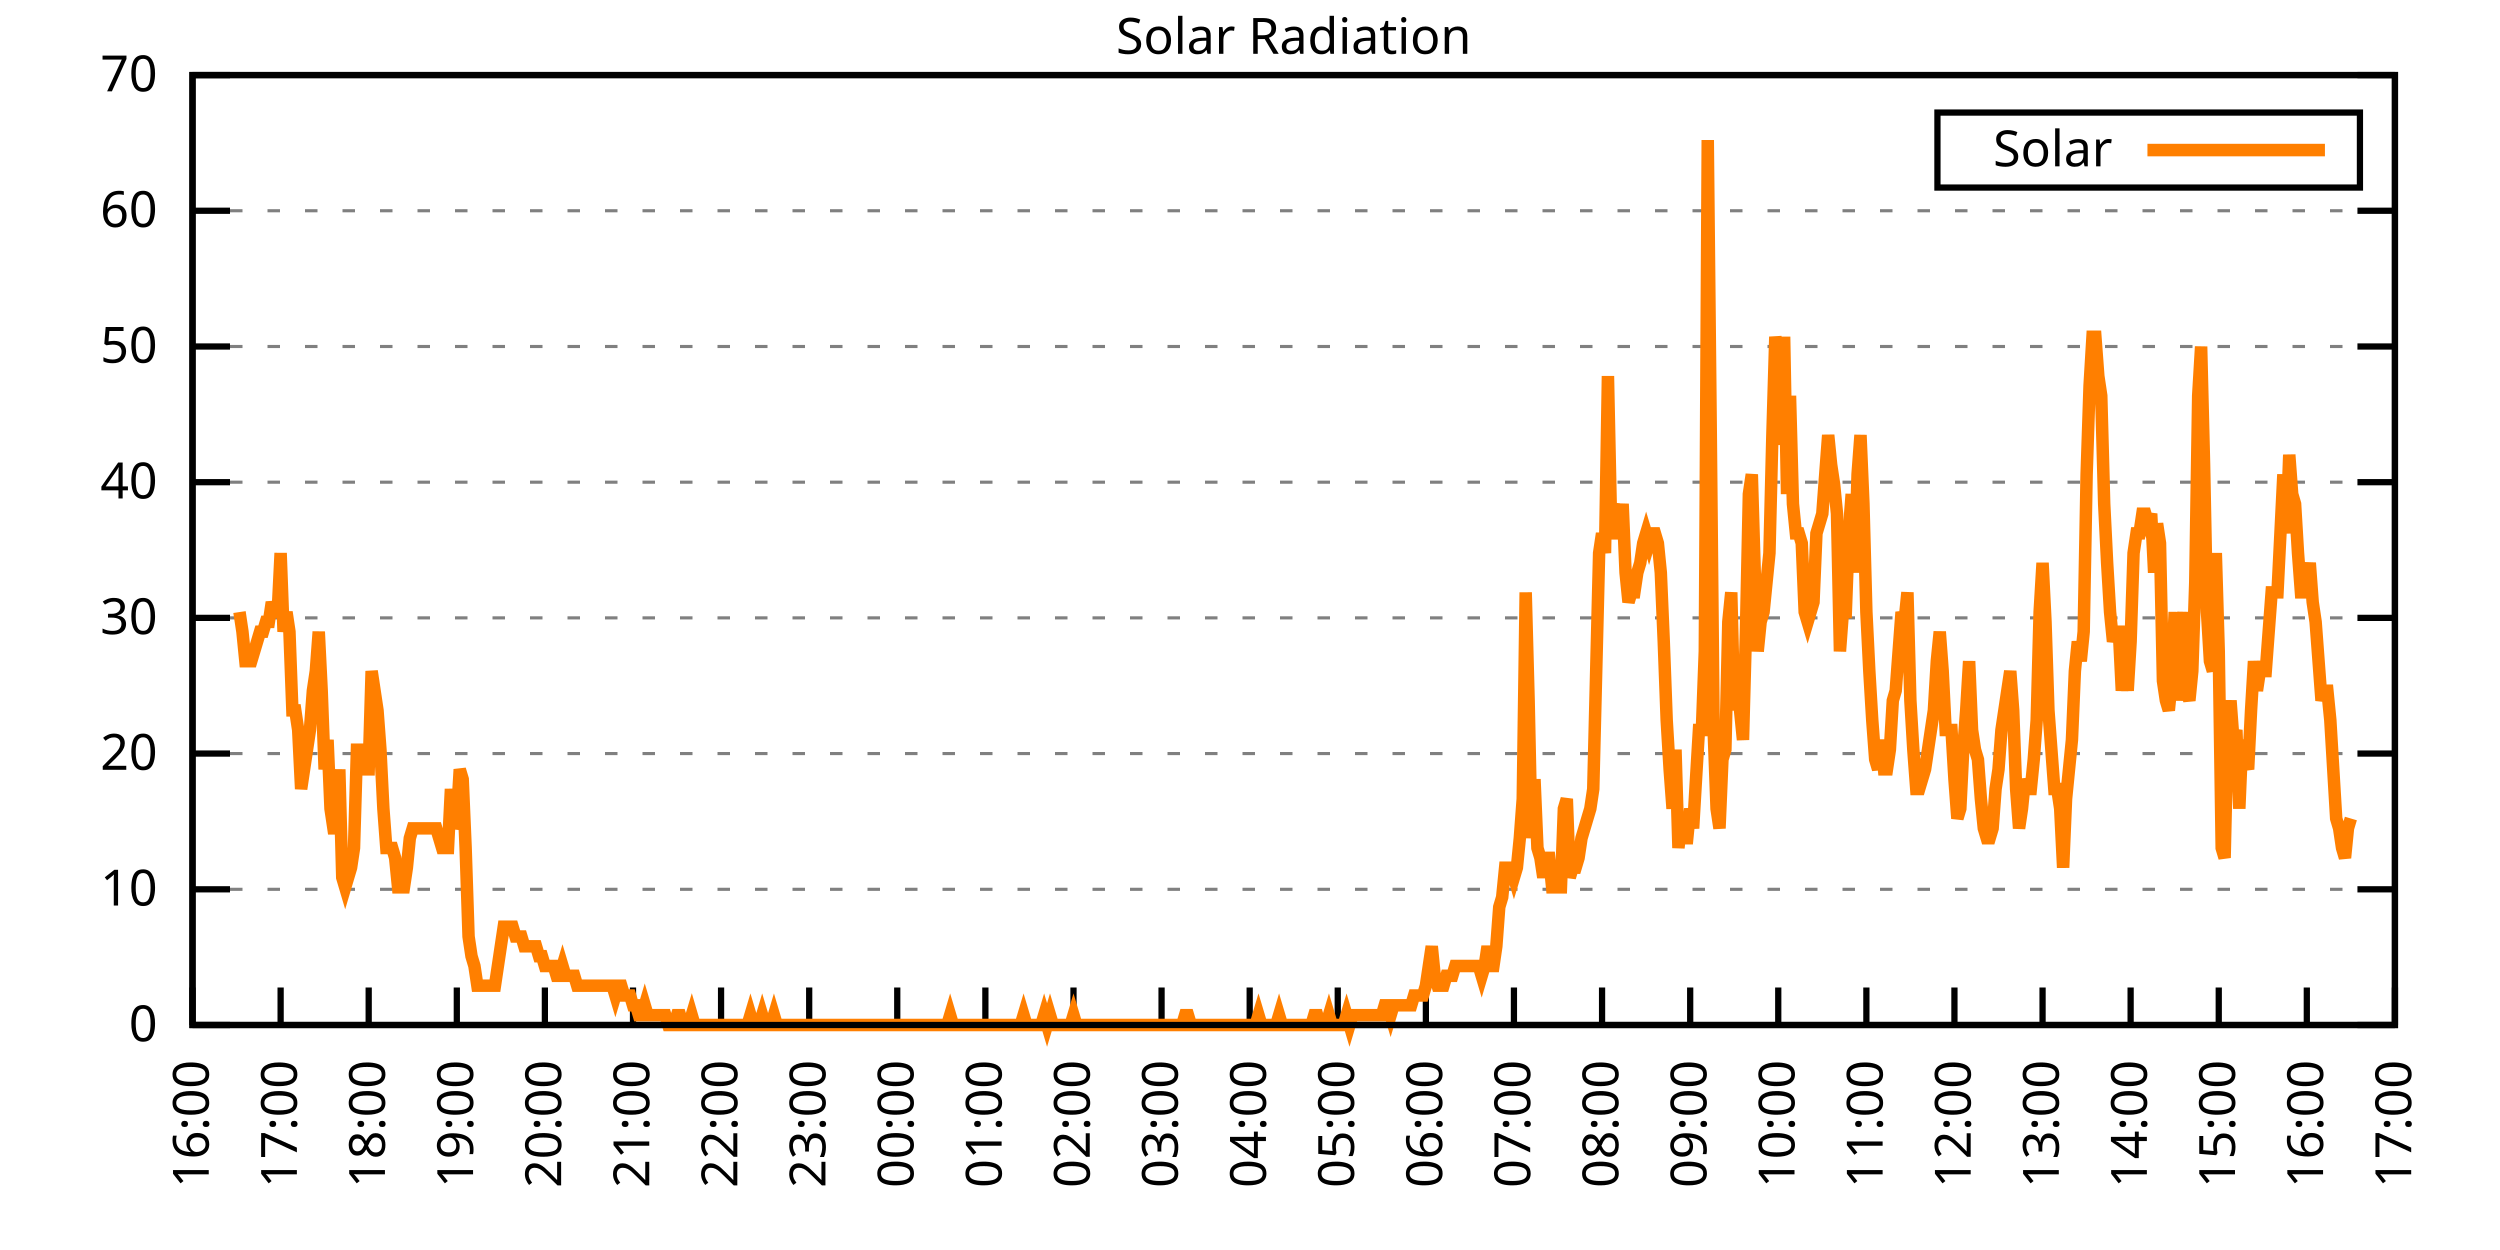
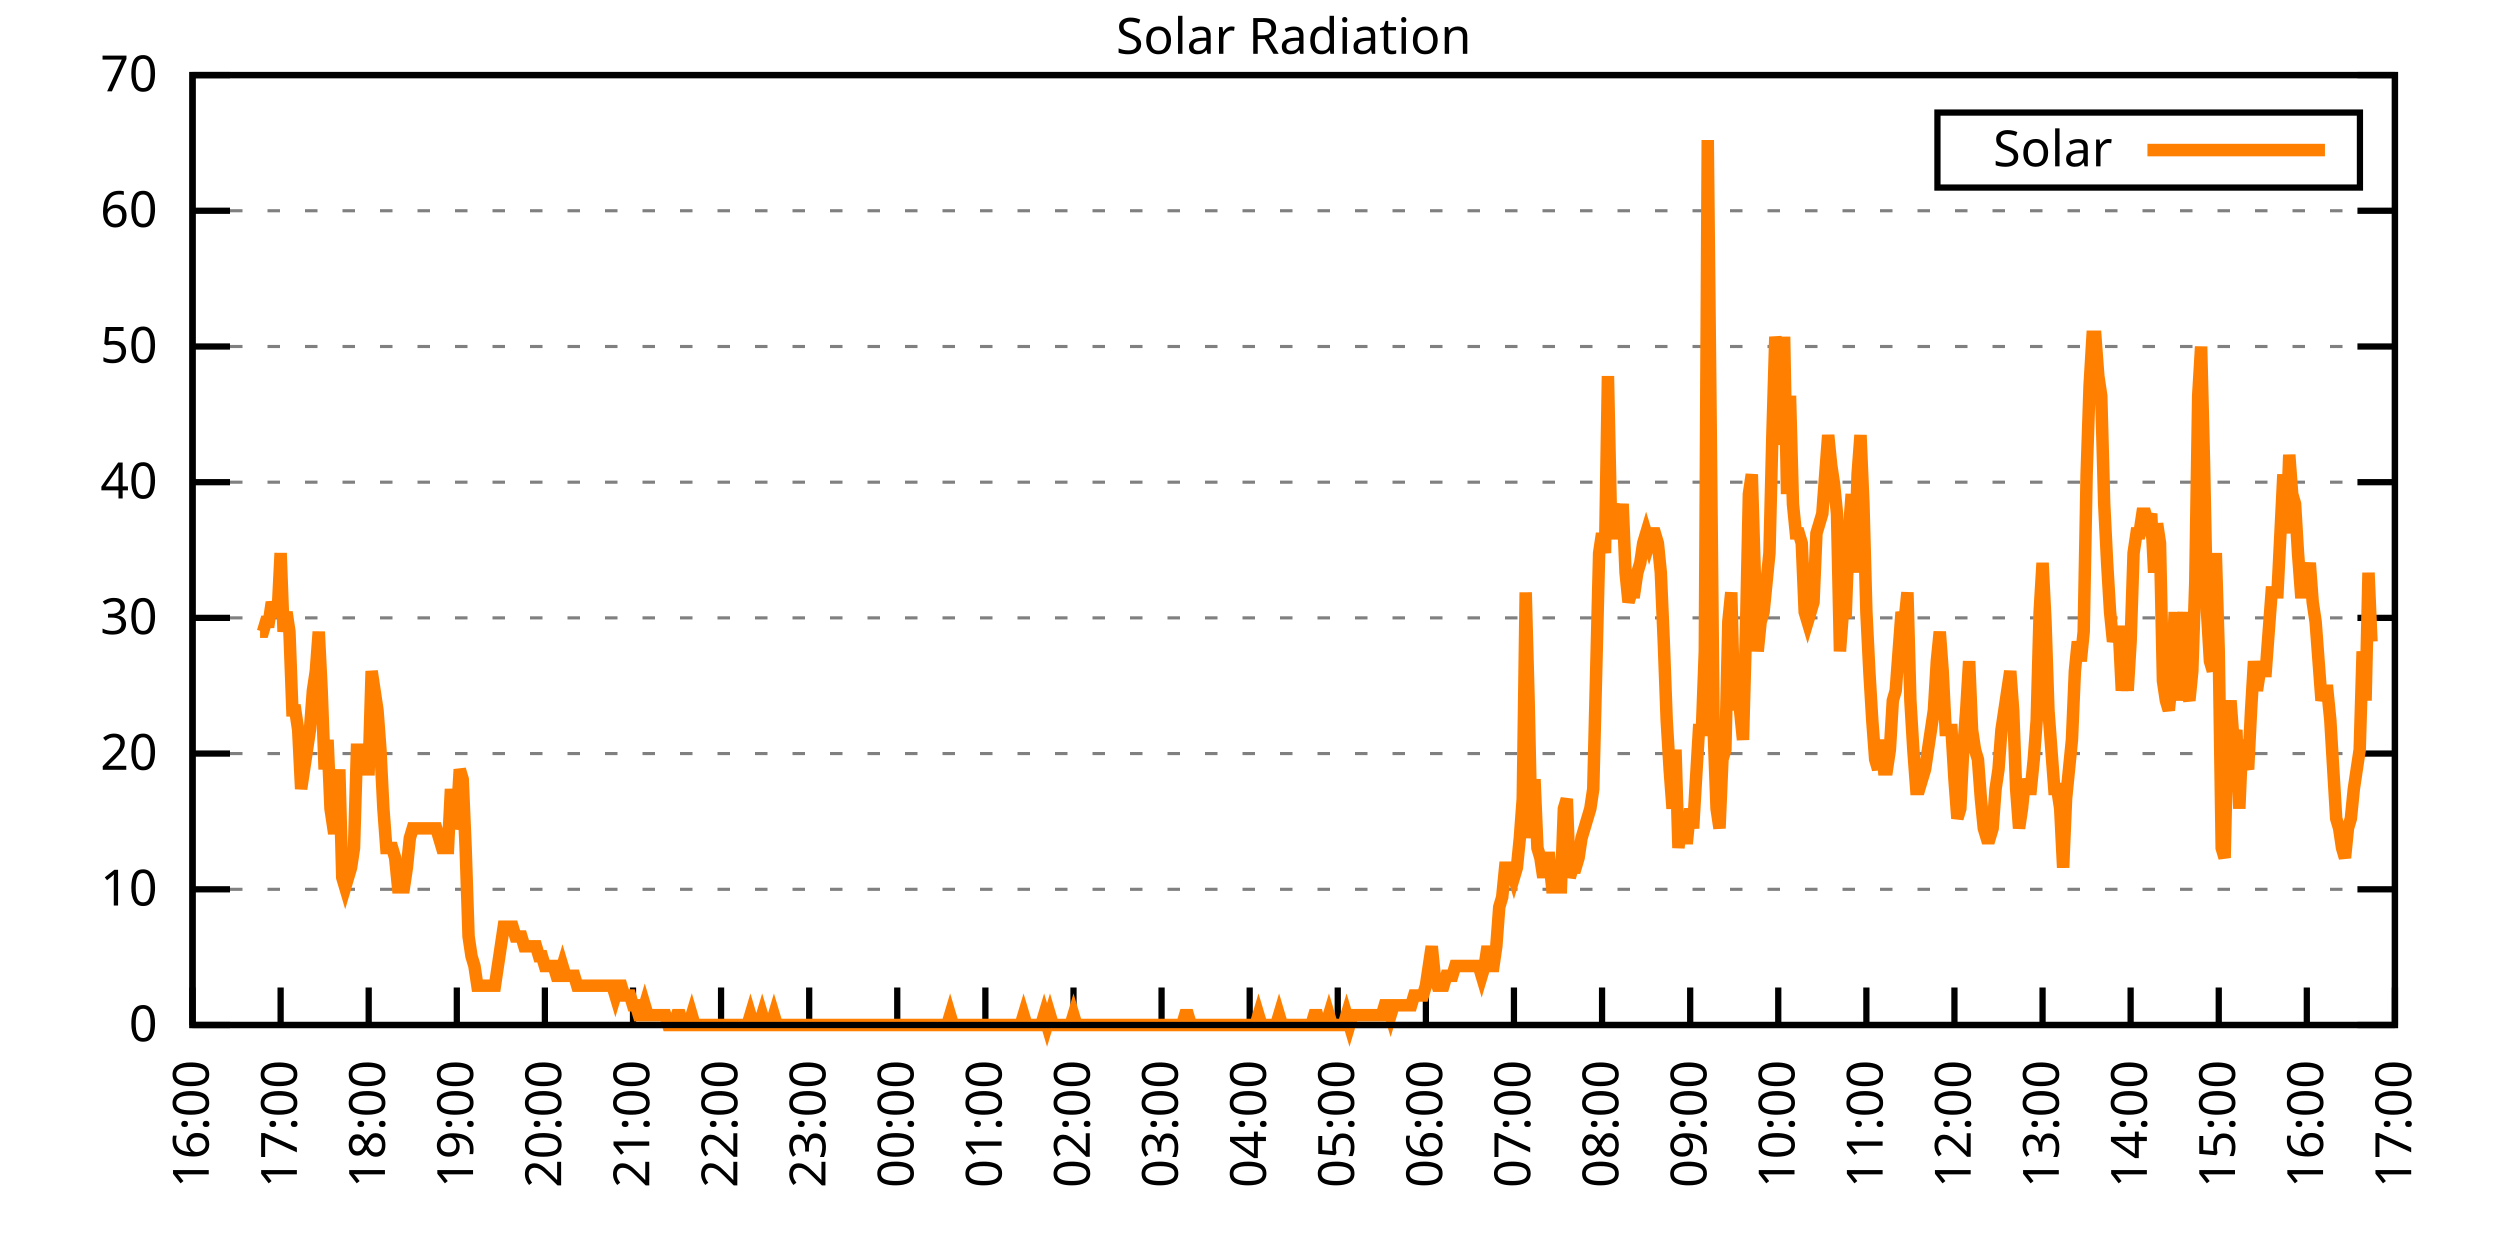
<svg xmlns="http://www.w3.org/2000/svg" xmlns:xlink="http://www.w3.org/1999/xlink" width="400" height="200" viewBox="0 0 400 200">
  <g id="gnuplot_canvas">
    <rect x="0" y="0" width="400" height="200" fill="none" />
    <defs>
      <circle id="gpDot" r="0.5" stroke-width="0.5" stroke="currentColor" />
      <path id="gpPt0" stroke-width="0.333" stroke="currentColor" d="M-1,0 h2 M0,-1 v2" />
      <path id="gpPt1" stroke-width="0.333" stroke="currentColor" d="M-1,-1 L1,1 M1,-1 L-1,1" />
      <path id="gpPt2" stroke-width="0.333" stroke="currentColor" d="M-1,0 L1,0 M0,-1 L0,1 M-1,-1 L1,1 M-1,1 L1,-1" />
      <rect id="gpPt3" stroke-width="0.333" stroke="currentColor" x="-1" y="-1" width="2" height="2" />
      <rect id="gpPt4" stroke-width="0.333" stroke="currentColor" fill="currentColor" x="-1" y="-1" width="2" height="2" />
      <circle id="gpPt5" stroke-width="0.333" stroke="currentColor" cx="0" cy="0" r="1" />
      <use xlink:href="#gpPt5" id="gpPt6" fill="currentColor" stroke="none" />
      <path id="gpPt7" stroke-width="0.333" stroke="currentColor" d="M0,-1.33 L-1.33,0.67 L1.33,0.67 z" />
      <use xlink:href="#gpPt7" id="gpPt8" fill="currentColor" stroke="none" />
      <use xlink:href="#gpPt7" id="gpPt9" stroke="currentColor" transform="rotate(180)" />
      <use xlink:href="#gpPt9" id="gpPt10" fill="currentColor" stroke="none" />
      <use xlink:href="#gpPt3" id="gpPt11" stroke="currentColor" transform="rotate(45)" />
      <use xlink:href="#gpPt11" id="gpPt12" fill="currentColor" stroke="none" />
      <path id="gpPt13" stroke-width="0.333" stroke="currentColor" d="M0,1.330 L1.265,0.411 L0.782,-1.067 L-0.782,-1.076 L-1.265,0.411 z" />
      <use xlink:href="#gpPt13" id="gpPt14" fill="currentColor" stroke="none" />
      <filter id="textbox" filterUnits="objectBoundingBox" x="0" y="0" height="1" width="1">
        <feFlood flood-color="white" flood-opacity="1" result="bgnd" />
        <feComposite in="SourceGraphic" in2="bgnd" operator="atop" />
      </filter>
      <filter id="greybox" filterUnits="objectBoundingBox" x="0" y="0" height="1" width="1">
        <feFlood flood-color="lightgrey" flood-opacity="1" result="grey" />
        <feComposite in="SourceGraphic" in2="grey" operator="atop" />
      </filter>
    </defs>
    <g fill="none" color="white" stroke="currentColor" stroke-width="1.00" stroke-linecap="butt" stroke-linejoin="miter">
</g>
    <g fill="none" color="black" stroke="currentColor" stroke-width="1.00" stroke-linecap="butt" stroke-linejoin="miter">
      <g stroke="none" shape-rendering="crispEdges">
        <polygon fill="rgb(255, 255, 255)" points="30.80,164.00 383.18,164.00 383.18,12.02 30.80,12.02 " />
      </g>
    </g>
    <g fill="none" color="black" stroke="currentColor" stroke-width="1.00" stroke-linecap="butt" stroke-linejoin="miter">
</g>
    <g fill="none" color="black" stroke="black" stroke-width="0.50" stroke-linecap="butt" stroke-linejoin="miter">
</g>
    <g fill="none" color="gray" stroke="currentColor" stroke-width="0.50" stroke-linecap="butt" stroke-linejoin="miter">
      <path stroke="gray" stroke-dasharray="2,4" class="gridline" d="M30.80,164.00 L383.19,164.00  " />
    </g>
    <g fill="none" color="gray" stroke="gray" stroke-width="1.00" stroke-linecap="butt" stroke-linejoin="miter">
</g>
    <g fill="none" color="black" stroke="currentColor" stroke-width="1.00" stroke-linecap="butt" stroke-linejoin="miter">
      <path stroke="black" d="M30.80,164.00 L36.80,164.00 M383.19,164.00 L377.19,164.00  " />
      <g transform="translate(25.20,166.60)" stroke="none" fill="black" font-family="Sans" font-size="8.00" text-anchor="end">
        <text>
          <tspan font-family="Sans"> 0</tspan>
        </text>
      </g>
    </g>
    <g fill="none" color="black" stroke="currentColor" stroke-width="1.00" stroke-linecap="butt" stroke-linejoin="miter">
</g>
    <g fill="none" color="black" stroke="black" stroke-width="0.50" stroke-linecap="butt" stroke-linejoin="miter">
</g>
    <g fill="none" color="gray" stroke="currentColor" stroke-width="0.50" stroke-linecap="butt" stroke-linejoin="miter">
      <path stroke="gray" stroke-dasharray="2,4" class="gridline" d="M30.80,142.29 L383.19,142.29  " />
    </g>
    <g fill="none" color="gray" stroke="gray" stroke-width="1.00" stroke-linecap="butt" stroke-linejoin="miter">
</g>
    <g fill="none" color="black" stroke="currentColor" stroke-width="1.00" stroke-linecap="butt" stroke-linejoin="miter">
      <path stroke="black" d="M30.80,142.29 L36.80,142.29 M383.19,142.29 L377.19,142.29  " />
      <g transform="translate(25.20,144.89)" stroke="none" fill="black" font-family="Sans" font-size="8.00" text-anchor="end">
        <text>
          <tspan font-family="Sans"> 10</tspan>
        </text>
      </g>
    </g>
    <g fill="none" color="black" stroke="currentColor" stroke-width="1.00" stroke-linecap="butt" stroke-linejoin="miter">
</g>
    <g fill="none" color="black" stroke="black" stroke-width="0.50" stroke-linecap="butt" stroke-linejoin="miter">
</g>
    <g fill="none" color="gray" stroke="currentColor" stroke-width="0.50" stroke-linecap="butt" stroke-linejoin="miter">
      <path stroke="gray" stroke-dasharray="2,4" class="gridline" d="M30.80,120.57 L383.19,120.57  " />
    </g>
    <g fill="none" color="gray" stroke="gray" stroke-width="1.00" stroke-linecap="butt" stroke-linejoin="miter">
</g>
    <g fill="none" color="black" stroke="currentColor" stroke-width="1.00" stroke-linecap="butt" stroke-linejoin="miter">
      <path stroke="black" d="M30.80,120.57 L36.80,120.57 M383.19,120.57 L377.19,120.57  " />
      <g transform="translate(25.20,123.17)" stroke="none" fill="black" font-family="Sans" font-size="8.00" text-anchor="end">
        <text>
          <tspan font-family="Sans"> 20</tspan>
        </text>
      </g>
    </g>
    <g fill="none" color="black" stroke="currentColor" stroke-width="1.00" stroke-linecap="butt" stroke-linejoin="miter">
</g>
    <g fill="none" color="black" stroke="black" stroke-width="0.50" stroke-linecap="butt" stroke-linejoin="miter">
</g>
    <g fill="none" color="gray" stroke="currentColor" stroke-width="0.50" stroke-linecap="butt" stroke-linejoin="miter">
      <path stroke="gray" stroke-dasharray="2,4" class="gridline" d="M30.80,98.86 L383.19,98.86  " />
    </g>
    <g fill="none" color="gray" stroke="gray" stroke-width="1.00" stroke-linecap="butt" stroke-linejoin="miter">
</g>
    <g fill="none" color="black" stroke="currentColor" stroke-width="1.00" stroke-linecap="butt" stroke-linejoin="miter">
      <path stroke="black" d="M30.80,98.86 L36.80,98.86 M383.19,98.86 L377.19,98.86  " />
      <g transform="translate(25.20,101.46)" stroke="none" fill="black" font-family="Sans" font-size="8.00" text-anchor="end">
        <text>
          <tspan font-family="Sans"> 30</tspan>
        </text>
      </g>
    </g>
    <g fill="none" color="black" stroke="currentColor" stroke-width="1.00" stroke-linecap="butt" stroke-linejoin="miter">
</g>
    <g fill="none" color="black" stroke="black" stroke-width="0.50" stroke-linecap="butt" stroke-linejoin="miter">
</g>
    <g fill="none" color="gray" stroke="currentColor" stroke-width="0.50" stroke-linecap="butt" stroke-linejoin="miter">
      <path stroke="gray" stroke-dasharray="2,4" class="gridline" d="M30.80,77.15 L383.19,77.15  " />
    </g>
    <g fill="none" color="gray" stroke="gray" stroke-width="1.00" stroke-linecap="butt" stroke-linejoin="miter">
</g>
    <g fill="none" color="black" stroke="currentColor" stroke-width="1.00" stroke-linecap="butt" stroke-linejoin="miter">
      <path stroke="black" d="M30.80,77.15 L36.80,77.15 M383.19,77.15 L377.19,77.15  " />
      <g transform="translate(25.20,79.75)" stroke="none" fill="black" font-family="Sans" font-size="8.00" text-anchor="end">
        <text>
          <tspan font-family="Sans"> 40</tspan>
        </text>
      </g>
    </g>
    <g fill="none" color="black" stroke="currentColor" stroke-width="1.00" stroke-linecap="butt" stroke-linejoin="miter">
</g>
    <g fill="none" color="black" stroke="black" stroke-width="0.50" stroke-linecap="butt" stroke-linejoin="miter">
</g>
    <g fill="none" color="gray" stroke="currentColor" stroke-width="0.50" stroke-linecap="butt" stroke-linejoin="miter">
      <path stroke="gray" stroke-dasharray="2,4" class="gridline" d="M30.80,55.44 L383.19,55.44  " />
    </g>
    <g fill="none" color="gray" stroke="gray" stroke-width="1.00" stroke-linecap="butt" stroke-linejoin="miter">
</g>
    <g fill="none" color="black" stroke="currentColor" stroke-width="1.00" stroke-linecap="butt" stroke-linejoin="miter">
      <path stroke="black" d="M30.80,55.44 L36.80,55.44 M383.19,55.44 L377.19,55.44  " />
      <g transform="translate(25.20,58.04)" stroke="none" fill="black" font-family="Sans" font-size="8.00" text-anchor="end">
        <text>
          <tspan font-family="Sans"> 50</tspan>
        </text>
      </g>
    </g>
    <g fill="none" color="black" stroke="currentColor" stroke-width="1.00" stroke-linecap="butt" stroke-linejoin="miter">
</g>
    <g fill="none" color="black" stroke="black" stroke-width="0.50" stroke-linecap="butt" stroke-linejoin="miter">
</g>
    <g fill="none" color="gray" stroke="currentColor" stroke-width="0.50" stroke-linecap="butt" stroke-linejoin="miter">
      <path stroke="gray" stroke-dasharray="2,4" class="gridline" d="M30.80,33.72 L383.19,33.72  " />
    </g>
    <g fill="none" color="gray" stroke="gray" stroke-width="1.00" stroke-linecap="butt" stroke-linejoin="miter">
</g>
    <g fill="none" color="black" stroke="currentColor" stroke-width="1.00" stroke-linecap="butt" stroke-linejoin="miter">
      <path stroke="black" d="M30.80,33.72 L36.80,33.72 M383.19,33.72 L377.19,33.72  " />
      <g transform="translate(25.20,36.32)" stroke="none" fill="black" font-family="Sans" font-size="8.00" text-anchor="end">
        <text>
          <tspan font-family="Sans"> 60</tspan>
        </text>
      </g>
    </g>
    <g fill="none" color="black" stroke="currentColor" stroke-width="1.00" stroke-linecap="butt" stroke-linejoin="miter">
</g>
    <g fill="none" color="black" stroke="black" stroke-width="0.50" stroke-linecap="butt" stroke-linejoin="miter">
</g>
    <g fill="none" color="gray" stroke="currentColor" stroke-width="0.50" stroke-linecap="butt" stroke-linejoin="miter">
      <path stroke="gray" stroke-dasharray="2,4" class="gridline" d="M30.80,12.01 L383.19,12.01  " />
    </g>
    <g fill="none" color="gray" stroke="gray" stroke-width="1.00" stroke-linecap="butt" stroke-linejoin="miter">
</g>
    <g fill="none" color="black" stroke="currentColor" stroke-width="1.00" stroke-linecap="butt" stroke-linejoin="miter">
      <path stroke="black" d="M30.80,12.01 L36.80,12.01 M383.19,12.01 L377.19,12.01  " />
      <g transform="translate(25.20,14.61)" stroke="none" fill="black" font-family="Sans" font-size="8.00" text-anchor="end">
        <text>
          <tspan font-family="Sans"> 70</tspan>
        </text>
      </g>
    </g>
    <g fill="none" color="black" stroke="currentColor" stroke-width="1.00" stroke-linecap="butt" stroke-linejoin="miter">
      <path stroke="black" d="M30.80,164.00 L30.80,158.00  " />
      <g transform="translate(33.40,169.60) rotate(270.00)" stroke="none" fill="black" font-family="Sans" font-size="8.00" text-anchor="end">
        <text>
          <tspan font-family="Sans">16:00</tspan>
        </text>
      </g>
    </g>
    <g fill="none" color="black" stroke="currentColor" stroke-width="1.00" stroke-linecap="butt" stroke-linejoin="miter">
      <path stroke="black" d="M44.90,164.00 L44.90,158.00  " />
      <g transform="translate(47.50,169.60) rotate(270.00)" stroke="none" fill="black" font-family="Sans" font-size="8.00" text-anchor="end">
        <text>
          <tspan font-family="Sans">17:00</tspan>
        </text>
      </g>
    </g>
    <g fill="none" color="black" stroke="currentColor" stroke-width="1.00" stroke-linecap="butt" stroke-linejoin="miter">
      <path stroke="black" d="M58.99,164.00 L58.99,158.00  " />
      <g transform="translate(61.59,169.60) rotate(270.00)" stroke="none" fill="black" font-family="Sans" font-size="8.00" text-anchor="end">
        <text>
          <tspan font-family="Sans">18:00</tspan>
        </text>
      </g>
    </g>
    <g fill="none" color="black" stroke="currentColor" stroke-width="1.00" stroke-linecap="butt" stroke-linejoin="miter">
      <path stroke="black" d="M73.09,164.00 L73.09,158.00  " />
      <g transform="translate(75.69,169.60) rotate(270.00)" stroke="none" fill="black" font-family="Sans" font-size="8.00" text-anchor="end">
        <text>
          <tspan font-family="Sans">19:00</tspan>
        </text>
      </g>
    </g>
    <g fill="none" color="black" stroke="currentColor" stroke-width="1.00" stroke-linecap="butt" stroke-linejoin="miter">
      <path stroke="black" d="M87.18,164.00 L87.18,158.00  " />
      <g transform="translate(89.78,169.60) rotate(270.00)" stroke="none" fill="black" font-family="Sans" font-size="8.00" text-anchor="end">
        <text>
          <tspan font-family="Sans">20:00</tspan>
        </text>
      </g>
    </g>
    <g fill="none" color="black" stroke="currentColor" stroke-width="1.00" stroke-linecap="butt" stroke-linejoin="miter">
      <path stroke="black" d="M101.28,164.00 L101.28,158.00  " />
      <g transform="translate(103.88,169.60) rotate(270.00)" stroke="none" fill="black" font-family="Sans" font-size="8.00" text-anchor="end">
        <text>
          <tspan font-family="Sans">21:00</tspan>
        </text>
      </g>
    </g>
    <g fill="none" color="black" stroke="currentColor" stroke-width="1.00" stroke-linecap="butt" stroke-linejoin="miter">
      <path stroke="black" d="M115.37,164.00 L115.37,158.00  " />
      <g transform="translate(117.97,169.60) rotate(270.00)" stroke="none" fill="black" font-family="Sans" font-size="8.00" text-anchor="end">
        <text>
          <tspan font-family="Sans">22:00</tspan>
        </text>
      </g>
    </g>
    <g fill="none" color="black" stroke="currentColor" stroke-width="1.00" stroke-linecap="butt" stroke-linejoin="miter">
      <path stroke="black" d="M129.47,164.00 L129.47,158.00  " />
      <g transform="translate(132.07,169.60) rotate(270.00)" stroke="none" fill="black" font-family="Sans" font-size="8.00" text-anchor="end">
        <text>
          <tspan font-family="Sans">23:00</tspan>
        </text>
      </g>
    </g>
    <g fill="none" color="black" stroke="currentColor" stroke-width="1.00" stroke-linecap="butt" stroke-linejoin="miter">
      <path stroke="black" d="M143.56,164.00 L143.56,158.00  " />
      <g transform="translate(146.16,169.60) rotate(270.00)" stroke="none" fill="black" font-family="Sans" font-size="8.00" text-anchor="end">
        <text>
          <tspan font-family="Sans">00:00</tspan>
        </text>
      </g>
    </g>
    <g fill="none" color="black" stroke="currentColor" stroke-width="1.00" stroke-linecap="butt" stroke-linejoin="miter">
      <path stroke="black" d="M157.66,164.00 L157.66,158.00  " />
      <g transform="translate(160.26,169.60) rotate(270.00)" stroke="none" fill="black" font-family="Sans" font-size="8.00" text-anchor="end">
        <text>
          <tspan font-family="Sans">01:00</tspan>
        </text>
      </g>
    </g>
    <g fill="none" color="black" stroke="currentColor" stroke-width="1.00" stroke-linecap="butt" stroke-linejoin="miter">
      <path stroke="black" d="M171.76,164.00 L171.76,158.00  " />
      <g transform="translate(174.36,169.60) rotate(270.00)" stroke="none" fill="black" font-family="Sans" font-size="8.00" text-anchor="end">
        <text>
          <tspan font-family="Sans">02:00</tspan>
        </text>
      </g>
    </g>
    <g fill="none" color="black" stroke="currentColor" stroke-width="1.00" stroke-linecap="butt" stroke-linejoin="miter">
      <path stroke="black" d="M185.85,164.00 L185.85,158.00  " />
      <g transform="translate(188.45,169.60) rotate(270.00)" stroke="none" fill="black" font-family="Sans" font-size="8.00" text-anchor="end">
        <text>
          <tspan font-family="Sans">03:00</tspan>
        </text>
      </g>
    </g>
    <g fill="none" color="black" stroke="currentColor" stroke-width="1.00" stroke-linecap="butt" stroke-linejoin="miter">
      <path stroke="black" d="M199.95,164.00 L199.95,158.00  " />
      <g transform="translate(202.55,169.60) rotate(270.00)" stroke="none" fill="black" font-family="Sans" font-size="8.00" text-anchor="end">
        <text>
          <tspan font-family="Sans">04:00</tspan>
        </text>
      </g>
    </g>
    <g fill="none" color="black" stroke="currentColor" stroke-width="1.00" stroke-linecap="butt" stroke-linejoin="miter">
      <path stroke="black" d="M214.04,164.00 L214.04,158.00  " />
      <g transform="translate(216.64,169.60) rotate(270.00)" stroke="none" fill="black" font-family="Sans" font-size="8.00" text-anchor="end">
        <text>
          <tspan font-family="Sans">05:00</tspan>
        </text>
      </g>
    </g>
    <g fill="none" color="black" stroke="currentColor" stroke-width="1.00" stroke-linecap="butt" stroke-linejoin="miter">
      <path stroke="black" d="M228.14,164.00 L228.14,158.00  " />
      <g transform="translate(230.74,169.60) rotate(270.00)" stroke="none" fill="black" font-family="Sans" font-size="8.00" text-anchor="end">
        <text>
          <tspan font-family="Sans">06:00</tspan>
        </text>
      </g>
    </g>
    <g fill="none" color="black" stroke="currentColor" stroke-width="1.00" stroke-linecap="butt" stroke-linejoin="miter">
      <path stroke="black" d="M242.23,164.00 L242.23,158.00  " />
      <g transform="translate(244.83,169.60) rotate(270.00)" stroke="none" fill="black" font-family="Sans" font-size="8.00" text-anchor="end">
        <text>
          <tspan font-family="Sans">07:00</tspan>
        </text>
      </g>
    </g>
    <g fill="none" color="black" stroke="currentColor" stroke-width="1.00" stroke-linecap="butt" stroke-linejoin="miter">
      <path stroke="black" d="M256.33,164.00 L256.33,158.00  " />
      <g transform="translate(258.93,169.60) rotate(270.00)" stroke="none" fill="black" font-family="Sans" font-size="8.00" text-anchor="end">
        <text>
          <tspan font-family="Sans">08:00</tspan>
        </text>
      </g>
    </g>
    <g fill="none" color="black" stroke="currentColor" stroke-width="1.00" stroke-linecap="butt" stroke-linejoin="miter">
      <path stroke="black" d="M270.43,164.00 L270.43,158.00  " />
      <g transform="translate(273.03,169.60) rotate(270.00)" stroke="none" fill="black" font-family="Sans" font-size="8.00" text-anchor="end">
        <text>
          <tspan font-family="Sans">09:00</tspan>
        </text>
      </g>
    </g>
    <g fill="none" color="black" stroke="currentColor" stroke-width="1.00" stroke-linecap="butt" stroke-linejoin="miter">
      <path stroke="black" d="M284.52,164.00 L284.52,158.00  " />
      <g transform="translate(287.12,169.60) rotate(270.00)" stroke="none" fill="black" font-family="Sans" font-size="8.00" text-anchor="end">
        <text>
          <tspan font-family="Sans">10:00</tspan>
        </text>
      </g>
    </g>
    <g fill="none" color="black" stroke="currentColor" stroke-width="1.00" stroke-linecap="butt" stroke-linejoin="miter">
      <path stroke="black" d="M298.62,164.00 L298.62,158.00  " />
      <g transform="translate(301.22,169.60) rotate(270.00)" stroke="none" fill="black" font-family="Sans" font-size="8.00" text-anchor="end">
        <text>
          <tspan font-family="Sans">11:00</tspan>
        </text>
      </g>
    </g>
    <g fill="none" color="black" stroke="currentColor" stroke-width="1.00" stroke-linecap="butt" stroke-linejoin="miter">
      <path stroke="black" d="M312.71,164.00 L312.71,158.00  " />
      <g transform="translate(315.31,169.60) rotate(270.00)" stroke="none" fill="black" font-family="Sans" font-size="8.00" text-anchor="end">
        <text>
          <tspan font-family="Sans">12:00</tspan>
        </text>
      </g>
    </g>
    <g fill="none" color="black" stroke="currentColor" stroke-width="1.00" stroke-linecap="butt" stroke-linejoin="miter">
      <path stroke="black" d="M326.81,164.00 L326.81,158.00  " />
      <g transform="translate(329.41,169.60) rotate(270.00)" stroke="none" fill="black" font-family="Sans" font-size="8.00" text-anchor="end">
        <text>
          <tspan font-family="Sans">13:00</tspan>
        </text>
      </g>
    </g>
    <g fill="none" color="black" stroke="currentColor" stroke-width="1.00" stroke-linecap="butt" stroke-linejoin="miter">
      <path stroke="black" d="M340.90,164.00 L340.90,158.00  " />
      <g transform="translate(343.50,169.60) rotate(270.00)" stroke="none" fill="black" font-family="Sans" font-size="8.00" text-anchor="end">
        <text>
          <tspan font-family="Sans">14:00</tspan>
        </text>
      </g>
    </g>
    <g fill="none" color="black" stroke="currentColor" stroke-width="1.00" stroke-linecap="butt" stroke-linejoin="miter">
      <path stroke="black" d="M355.00,164.00 L355.00,158.00  " />
      <g transform="translate(357.60,169.60) rotate(270.00)" stroke="none" fill="black" font-family="Sans" font-size="8.00" text-anchor="end">
        <text>
          <tspan font-family="Sans">15:00</tspan>
        </text>
      </g>
    </g>
    <g fill="none" color="black" stroke="currentColor" stroke-width="1.00" stroke-linecap="butt" stroke-linejoin="miter">
      <path stroke="black" d="M369.09,164.00 L369.09,158.00  " />
      <g transform="translate(371.69,169.60) rotate(270.00)" stroke="none" fill="black" font-family="Sans" font-size="8.00" text-anchor="end">
        <text>
          <tspan font-family="Sans">16:00</tspan>
        </text>
      </g>
    </g>
    <g fill="none" color="black" stroke="currentColor" stroke-width="1.00" stroke-linecap="butt" stroke-linejoin="miter">
      <path stroke="black" d="M383.19,164.00 L383.19,158.00  " />
      <g transform="translate(385.79,169.60) rotate(270.00)" stroke="none" fill="black" font-family="Sans" font-size="8.00" text-anchor="end">
        <text>
          <tspan font-family="Sans">17:00</tspan>
        </text>
      </g>
    </g>
    <g fill="none" color="black" stroke="currentColor" stroke-width="1.00" stroke-linecap="butt" stroke-linejoin="miter">
</g>
    <g fill="none" color="black" stroke="currentColor" stroke-width="1.00" stroke-linecap="butt" stroke-linejoin="miter">
      <path stroke="black" d="M30.80,12.01 L30.80,164.00 L383.19,164.00 L383.19,12.01 L30.80,12.01 Z  " />
    </g>
    <g fill="none" color="black" stroke="currentColor" stroke-width="1.00" stroke-linecap="butt" stroke-linejoin="miter">
</g>
    <g fill="none" color="black" stroke="currentColor" stroke-width="1.00" stroke-linecap="butt" stroke-linejoin="miter">
      <path stroke="black" d="M309.99,30.01 L309.99,18.01 L377.59,18.01 L377.59,30.01 L309.99,30.01 Z  " />
    </g>
    <g id="Solar_Radiation_plot_1">
      <g fill="none" color="white" stroke="black" stroke-width="2.00" stroke-linecap="butt" stroke-linejoin="miter">
</g>
      <g fill="none" color="black" stroke="currentColor" stroke-width="2.00" stroke-linecap="butt" stroke-linejoin="miter">
        <g transform="translate(337.99,26.61)" stroke="none" fill="black" font-family="Sans" font-size="8.00" text-anchor="end">
          <text>
            <tspan font-family="Sans">Solar</tspan>
          </text>
        </g>
      </g>
      <g fill="none" color="black" stroke="currentColor" stroke-width="2.00" stroke-linecap="butt" stroke-linejoin="miter">
-         <path stroke="rgb(255, 127,   0)" d="M343.59,24.01 L371.99,24.01 M38.32,97.93 L38.79,101.07 L39.26,105.79 L39.73,105.79 L40.20,105.79 L40.67,104.22   L41.14,102.65 L41.61,101.07 L42.08,101.07 L42.55,99.50 L43.02,99.50 L43.49,96.35 L43.96,97.93 L44.43,97.93   L44.90,88.49 L45.37,101.07 L45.84,97.93 L46.31,101.07 L46.78,113.66 L47.24,113.66 L47.71,116.80 L48.18,126.24   L48.65,123.10 L49.12,119.95 L49.59,116.80 L50.06,110.51 L50.53,107.37 L51.00,101.07 L51.47,110.51 L51.94,123.10   L52.41,118.38 L52.88,129.39 L53.35,132.54 L53.82,132.54 L54.29,123.10 L54.76,140.40 L55.23,141.98 L55.70,140.40   L56.17,138.83 L56.64,135.68 L57.11,119.95 L57.58,119.95 L58.05,119.95 L58.52,123.10 L58.99,123.10 L59.46,107.37   L59.93,110.51 L60.40,113.66 L60.87,119.95 L61.34,129.39 L61.81,135.68 L62.28,135.68 L62.75,135.68 L63.22,137.26   L63.69,141.98 L64.16,141.98 L64.63,141.98 L65.10,138.83 L65.57,134.11 L66.04,132.54 L66.51,132.54 L66.98,132.54   L67.45,132.54 L67.92,132.54 L68.39,132.54 L68.86,132.54 L69.33,132.54 L69.80,132.54 L70.27,134.11 L70.74,135.68   L71.21,135.68 L71.68,135.68 L72.15,126.24 L72.62,132.54 L73.09,130.96 L73.56,123.10 L74.03,124.67 L74.50,135.68   L74.97,149.84 L75.44,152.99 L75.91,154.56 L76.38,157.71 L76.85,157.71 L77.32,157.71 L77.79,157.71 L78.26,157.71   L78.73,157.71 L79.19,157.71 L79.66,154.56 L80.13,151.41 L80.60,148.27 L81.07,148.27 L81.54,148.27 L82.01,148.27   L82.48,149.84 L82.95,149.84 L83.42,149.84 L83.89,151.41 L84.36,151.41 L84.83,151.41 L85.30,151.41 L85.77,151.41   L86.24,152.99 L86.71,152.99 L87.18,154.56 L87.65,154.56 L88.12,154.56 L88.59,154.56 L89.06,156.13 L89.53,156.13   L90.00,154.56 L90.47,156.13 L90.94,156.13 L91.41,156.13 L91.88,156.13 L92.35,157.71 L92.82,157.71 L93.29,157.71   L93.76,157.71 L94.23,157.71 L94.70,157.71 L95.17,157.71 L95.64,157.71 L96.11,157.71 L96.58,157.71 L97.05,157.71   L97.52,157.71 L97.99,157.71 L98.46,159.28 L98.93,157.71 L99.40,157.71 L99.87,159.28 L100.34,159.28 L100.81,159.28   L101.28,160.85 L101.75,160.85 L102.22,162.43 L102.69,162.43 L103.16,160.85 L103.63,162.43 L104.10,162.43 L104.57,162.43   L105.04,162.43 L105.51,162.43 L105.98,162.43 L106.45,162.43 L106.92,164.00 L107.39,164.00 L107.86,164.00 L108.33,162.43   L108.80,162.43 L109.27,164.00 L109.74,164.00 L110.21,164.00 L110.68,162.43 L111.14,164.00 L111.61,164.00 L112.08,164.00   L112.55,164.00 L113.02,164.00 L113.49,164.00 L113.96,164.00 L114.43,164.00 L114.90,164.00 L115.37,164.00 L115.84,164.00   L116.31,164.00 L116.78,164.00 L117.25,164.00 L117.72,164.00 L118.19,164.00 L118.66,164.00 L119.13,164.00 L119.60,164.00   L120.07,162.43 L120.54,164.00 L121.01,164.00 L121.48,164.00 L121.95,162.43 L122.42,164.00 L122.89,164.00 L123.36,164.00   L123.83,162.43 L124.30,164.00 L124.77,164.00 L125.24,164.00 L125.71,164.00 L126.18,164.00 L126.65,164.00 L127.12,164.00   L127.59,164.00 L128.06,164.00 L128.53,164.00 L129.00,164.00 L129.47,164.00 L129.94,164.00 L130.41,164.00 L130.88,164.00   L131.35,164.00 L131.82,164.00 L132.29,164.00 L132.76,164.00 L133.23,164.00 L133.70,164.00 L134.17,164.00 L134.64,164.00   L135.11,164.00 L135.58,164.00 L136.05,164.00 L136.52,164.00 L136.99,164.00 L137.46,164.00 L137.93,164.00 L138.40,164.00   L138.87,164.00 L139.34,164.00 L139.81,164.00 L140.28,164.00 L140.75,164.00 L141.22,164.00 L141.69,164.00 L142.16,164.00   L142.63,164.00 L143.09,164.00 L143.56,164.00 L144.03,164.00 L144.50,164.00 L144.97,164.00 L145.44,164.00 L145.91,164.00   L146.38,164.00 L146.85,164.00 L147.32,164.00 L147.79,164.00 L148.26,164.00 L148.73,164.00 L149.20,164.00 L149.67,164.00   L150.14,164.00 L150.61,164.00 L151.08,164.00 L151.55,164.00 L152.02,162.43 L152.49,164.00 L152.96,164.00 L153.43,164.00   L153.90,164.00 L154.37,164.00 L154.84,164.00 L155.31,164.00 L155.78,164.00 L156.25,164.00 L156.72,164.00 L157.19,164.00   L157.66,164.00 L158.13,164.00 L158.60,164.00 L159.07,164.00 L159.54,164.00 L160.01,164.00 L160.48,164.00 L160.95,164.00   L161.42,164.00 L161.89,164.00 L162.36,164.00 L162.83,164.00 L163.30,164.00 L163.77,162.43 L164.24,164.00 L164.71,164.00   L165.18,164.00 L165.65,164.00 L166.12,164.00 L166.59,164.00 L167.06,162.43 L167.53,164.00 L168.00,162.43 L168.47,164.00   L168.94,164.00 L169.41,164.00 L169.88,164.00 L170.35,164.00 L170.82,164.00 L171.29,164.00 L171.76,162.43 L172.23,164.00   L172.70,164.00 L173.17,164.00 L173.64,164.00 L174.11,164.00 L174.58,164.00 L175.04,164.00 L175.51,164.00 L175.98,164.00   L176.45,164.00 L176.92,164.00 L177.39,164.00 L177.86,164.00 L178.33,164.00 L178.80,164.00 L179.27,164.00 L179.74,164.00   L180.21,164.00 L180.68,164.00 L181.15,164.00 L181.62,164.00 L182.09,164.00 L182.56,164.00 L183.03,164.00 L183.50,164.00   L183.97,164.00 L184.44,164.00 L184.91,164.00 L185.38,164.00 L185.85,164.00 L186.32,164.00 L186.79,164.00 L187.26,164.00   L187.73,164.00 L188.20,164.00 L188.67,164.00 L189.14,164.00 L189.61,162.43 L190.08,162.43 L190.55,164.00 L191.02,164.00   L191.49,164.00 L191.96,164.00 L192.43,164.00 L192.90,164.00 L193.37,164.00 L193.84,164.00 L194.31,164.00 L194.78,164.00   L195.25,164.00 L195.72,164.00 L196.19,164.00 L196.66,164.00 L197.13,164.00 L197.60,164.00 L198.07,164.00 L198.54,164.00   L199.01,164.00 L199.48,164.00 L199.95,164.00 L200.42,164.00 L200.89,164.00 L201.36,162.43 L201.83,164.00 L202.30,164.00   L202.77,164.00 L203.24,164.00 L203.71,164.00 L204.18,164.00 L204.65,162.43 L205.12,164.00 L205.59,164.00 L206.06,164.00   L206.53,164.00 L207.00,164.00 L207.46,164.00 L207.93,164.00 L208.40,164.00 L208.87,164.00 L209.34,164.00 L209.81,164.00   L210.28,162.43 L210.75,162.43 L211.22,164.00 L211.69,164.00 L212.16,164.00 L212.63,162.43 L213.10,164.00 L213.57,164.00   L214.04,164.00 L214.51,164.00 L214.98,164.00 L215.45,162.43 L215.92,164.00 L216.39,162.43 L216.86,162.43 L217.33,162.43   L217.80,162.43 L218.27,162.43 L218.74,162.43 L219.21,162.43 L219.68,162.43 L220.15,162.43 L220.62,162.43 L221.09,162.43   L221.56,160.85 L222.03,160.85 L222.50,162.43 L222.97,160.85 L223.44,160.85 L223.91,160.85 L224.38,160.85 L224.85,160.85   L225.32,160.85 L225.79,160.85 L226.26,159.28 L226.73,159.28 L227.20,159.28 L227.67,159.28 L228.14,157.71 L228.61,154.56   L229.08,151.41 L229.55,156.13 L230.02,157.71 L230.49,157.71 L230.96,157.71 L231.43,156.13 L231.90,156.13 L232.37,156.13   L232.84,154.56 L233.31,154.56 L233.78,154.56 L234.25,154.56 L234.72,154.56 L235.19,154.56 L235.66,154.56 L236.13,154.56   L236.60,154.56 L237.07,156.13 L237.54,154.56 L238.01,151.41 L238.48,154.56 L238.95,154.56 L239.41,151.41 L239.88,145.12   L240.35,143.55 L240.82,138.83 L241.29,138.83 L241.76,138.83 L242.23,140.40 L242.70,138.83 L243.17,134.11 L243.64,127.82   L244.11,94.78 L244.58,112.09 L245.05,134.11 L245.52,124.67 L245.99,135.68 L246.46,137.26 L246.93,140.40 L247.40,137.26   L247.87,137.26 L248.34,141.98 L248.81,141.98 L249.28,141.98 L249.75,141.98 L250.22,129.39 L250.69,127.82 L251.16,140.40   L251.63,138.83 L252.10,138.83 L252.57,137.26 L253.04,134.11 L253.51,132.54 L253.98,130.96 L254.45,129.39 L254.92,126.24   L255.39,107.37 L255.86,88.49 L256.33,85.34 L256.80,88.49 L257.27,60.17 L257.74,82.19 L258.21,80.62 L258.68,85.34   L259.15,85.34 L259.62,80.62 L260.09,91.63 L260.56,96.35 L261.03,94.78 L261.50,94.78 L261.97,91.63 L262.44,90.06   L262.91,86.91 L263.38,85.34 L263.85,86.91 L264.32,85.34 L264.79,85.34 L265.26,86.91 L265.73,91.63 L266.20,102.65   L266.67,115.23 L267.14,123.10 L267.61,129.39 L268.08,119.95 L268.55,135.68 L269.02,130.96 L269.49,134.11 L269.96,134.11   L270.43,129.39 L270.90,132.54 L271.36,124.67 L271.83,116.80 L272.30,116.80 L272.77,104.22 L273.24,22.41 L273.71,68.04   L274.18,116.80 L274.65,129.39 L275.12,132.54 L275.59,121.52 L276.06,119.95 L276.53,99.50 L277.00,94.78 L277.47,113.66   L277.94,108.94 L278.41,113.66 L278.88,118.38 L279.35,101.07 L279.82,79.05 L280.29,75.90 L280.76,91.63 L281.23,104.22   L281.70,99.50 L282.17,97.93 L282.64,93.21 L283.11,88.49 L283.58,69.61 L284.05,53.88 L284.52,57.02 L284.99,71.18   L285.46,53.88 L285.93,79.05 L286.40,63.32 L286.87,80.62 L287.34,85.34 L287.81,85.34 L288.28,86.91 L288.75,97.93   L289.22,99.50 L289.69,97.93 L290.16,96.35 L290.63,85.34 L291.10,83.77 L291.57,82.19 L292.04,75.90 L292.51,69.61   L292.98,74.33 L293.45,77.48 L293.92,82.19 L294.39,104.22 L294.86,97.93 L295.33,97.93 L295.80,85.34 L296.27,79.05   L296.74,91.63 L297.21,75.90 L297.68,69.61 L298.15,80.62 L298.62,97.93 L299.09,107.37 L299.56,115.23 L300.03,121.52   L300.50,123.10 L300.97,118.38 L301.44,123.10 L301.91,123.10 L302.38,119.95 L302.85,112.09 L303.31,110.51 L303.78,104.22   L304.25,97.93 L304.72,99.50 L305.19,94.78 L305.66,112.09 L306.13,119.95 L306.60,126.24 L307.07,126.24 L307.54,124.67   L308.01,123.10 L308.48,119.95 L308.95,116.80 L309.42,113.66 L309.89,105.79 L310.36,101.07 L310.83,107.37 L311.30,116.80   L311.77,116.80 L312.24,116.80 L312.71,124.67 L313.18,130.96 L313.65,129.39 L314.12,119.95 L314.59,113.66 L315.06,105.79   L315.53,116.80 L316.00,119.95 L316.47,121.52 L316.94,127.82 L317.41,132.54 L317.88,134.11 L318.35,134.11 L318.82,132.54   L319.29,126.24 L319.76,123.10 L320.23,116.80 L320.70,113.66 L321.17,110.51 L321.64,107.37 L322.11,113.66 L322.58,126.24   L323.05,132.54 L323.52,129.39 L323.99,124.67 L324.46,126.24 L324.93,126.24 L325.40,121.52 L325.87,115.23 L326.34,97.93   L326.81,90.06 L327.28,99.50 L327.75,113.66 L328.22,119.95 L328.69,126.24 L329.16,126.24 L329.63,129.39 L330.10,138.83   L330.57,127.82 L331.04,123.10 L331.51,118.38 L331.98,107.37 L332.45,102.65 L332.92,105.79 L333.39,101.07 L333.86,75.90   L334.33,61.74 L334.80,53.88 L335.26,53.88 L335.73,60.17 L336.20,63.32 L336.67,80.62 L337.14,90.06 L337.61,97.93   L338.08,102.65 L338.55,101.07 L339.02,101.07 L339.49,110.51 L339.96,105.79 L340.43,110.51 L340.90,102.65 L341.37,88.49   L341.84,85.34 L342.31,85.34 L342.78,82.19 L343.25,82.19 L343.72,83.77 L344.19,82.19 L344.66,91.63 L345.13,83.77   L345.60,86.91 L346.07,108.94 L346.54,112.09 L347.01,113.66 L347.48,108.94 L347.95,97.93 L348.42,112.09 L348.89,104.22   L349.36,97.93 L349.83,110.51 L350.30,112.09 L350.77,107.37 L351.24,93.21 L351.71,63.32 L352.18,55.45 L352.65,74.33   L353.12,97.93 L353.59,105.79 L354.06,107.37 L354.53,88.49 L355.00,104.22 L355.47,135.68 L355.94,137.26 L356.41,116.80   L356.88,112.09 L357.35,118.38 L357.82,116.80 L358.29,129.39 L358.76,118.38 L359.23,121.52 L359.70,123.10 L360.17,113.66   L360.64,105.79 L361.11,110.51 L361.58,107.37 L362.05,107.37 L362.52,107.37 L362.99,101.07 L363.46,94.78 L363.93,94.78   L364.40,94.78 L364.87,85.34 L365.34,75.90 L365.81,85.34 L366.28,72.76 L366.75,79.05 L367.21,80.62 L367.68,88.49   L368.15,94.78 L368.62,94.78 L369.09,93.21 L369.56,90.06 L370.03,96.35 L370.50,99.50 L370.97,105.79 L371.44,112.09   L371.91,110.51 L372.38,110.51 L372.85,115.23 L373.32,123.10 L373.79,130.96 L374.26,132.54 L374.73,135.68 L375.20,137.26   L375.67,132.54 L376.14,130.96  " />
+         <path stroke="rgb(255, 127,   0)" d="M343.59,24.01 L371.99,24.01 M41.61,101.07 L42.08,101.07 L42.55,99.50 L43.02,99.50 L43.49,96.35 L43.96,97.93   L44.43,97.93 L44.90,88.49 L45.37,101.07 L45.84,97.93 L46.31,101.07 L46.78,113.66 L47.24,113.66 L47.71,116.80   L48.18,126.24 L48.65,123.10 L49.12,119.95 L49.59,116.80 L50.06,110.51 L50.53,107.37 L51.00,101.07 L51.47,110.51   L51.94,123.10 L52.41,118.38 L52.88,129.39 L53.35,132.54 L53.82,132.54 L54.29,123.10 L54.76,140.40 L55.23,141.98   L55.70,140.40 L56.17,138.83 L56.64,135.68 L57.11,119.95 L57.58,119.95 L58.05,119.95 L58.52,123.10 L58.99,123.10   L59.46,107.37 L59.93,110.51 L60.40,113.66 L60.87,119.95 L61.34,129.39 L61.81,135.68 L62.28,135.68 L62.75,135.68   L63.22,137.26 L63.69,141.98 L64.16,141.98 L64.63,141.98 L65.10,138.83 L65.57,134.11 L66.04,132.54 L66.51,132.54   L66.98,132.54 L67.45,132.54 L67.92,132.54 L68.39,132.54 L68.86,132.54 L69.33,132.54 L69.80,132.54 L70.27,134.11   L70.74,135.68 L71.21,135.68 L71.68,135.68 L72.15,126.24 L72.62,132.54 L73.09,130.96 L73.56,123.10 L74.03,124.67   L74.50,135.68 L74.97,149.84 L75.44,152.99 L75.91,154.56 L76.38,157.71 L76.85,157.71 L77.32,157.71 L77.79,157.71   L78.26,157.71 L78.73,157.71 L79.19,157.71 L79.66,154.56 L80.13,151.41 L80.60,148.27 L81.07,148.27 L81.54,148.27   L82.01,148.27 L82.48,149.84 L82.95,149.84 L83.42,149.84 L83.89,151.41 L84.36,151.41 L84.83,151.41 L85.30,151.41   L85.77,151.41 L86.24,152.99 L86.71,152.99 L87.18,154.56 L87.65,154.56 L88.12,154.56 L88.59,154.56 L89.06,156.13   L89.53,156.13 L90.00,154.56 L90.47,156.13 L90.94,156.13 L91.41,156.13 L91.88,156.13 L92.35,157.71 L92.82,157.71   L93.29,157.71 L93.76,157.71 L94.23,157.71 L94.70,157.71 L95.17,157.71 L95.64,157.71 L96.11,157.71 L96.58,157.71   L97.05,157.71 L97.52,157.71 L97.99,157.71 L98.46,159.28 L98.93,157.71 L99.40,157.71 L99.87,159.28 L100.34,159.28   L100.81,159.28 L101.28,160.85 L101.75,160.85 L102.22,162.43 L102.69,162.43 L103.16,160.85 L103.63,162.43 L104.10,162.43   L104.57,162.43 L105.04,162.43 L105.51,162.43 L105.98,162.43 L106.45,162.43 L106.92,164.00 L107.39,164.00 L107.86,164.00   L108.33,162.43 L108.80,162.43 L109.27,164.00 L109.74,164.00 L110.21,164.00 L110.68,162.43 L111.14,164.00 L111.61,164.00   L112.08,164.00 L112.55,164.00 L113.02,164.00 L113.49,164.00 L113.96,164.00 L114.43,164.00 L114.90,164.00 L115.37,164.00   L115.84,164.00 L116.31,164.00 L116.78,164.00 L117.25,164.00 L117.72,164.00 L118.19,164.00 L118.66,164.00 L119.13,164.00   L119.60,164.00 L120.07,162.43 L120.54,164.00 L121.01,164.00 L121.48,164.00 L121.95,162.43 L122.42,164.00 L122.89,164.00   L123.36,164.00 L123.83,162.43 L124.30,164.00 L124.77,164.00 L125.24,164.00 L125.71,164.00 L126.18,164.00 L126.65,164.00   L127.12,164.00 L127.59,164.00 L128.06,164.00 L128.53,164.00 L129.00,164.00 L129.47,164.00 L129.94,164.00 L130.41,164.00   L130.88,164.00 L131.35,164.00 L131.82,164.00 L132.29,164.00 L132.76,164.00 L133.23,164.00 L133.70,164.00 L134.17,164.00   L134.64,164.00 L135.11,164.00 L135.58,164.00 L136.05,164.00 L136.52,164.00 L136.99,164.00 L137.46,164.00 L137.93,164.00   L138.40,164.00 L138.87,164.00 L139.34,164.00 L139.81,164.00 L140.28,164.00 L140.75,164.00 L141.22,164.00 L141.69,164.00   L142.16,164.00 L142.63,164.00 L143.09,164.00 L143.56,164.00 L144.03,164.00 L144.50,164.00 L144.97,164.00 L145.44,164.00   L145.91,164.00 L146.38,164.00 L146.85,164.00 L147.32,164.00 L147.79,164.00 L148.26,164.00 L148.73,164.00 L149.20,164.00   L149.67,164.00 L150.14,164.00 L150.61,164.00 L151.08,164.00 L151.55,164.00 L152.02,162.43 L152.49,164.00 L152.96,164.00   L153.43,164.00 L153.90,164.00 L154.37,164.00 L154.84,164.00 L155.31,164.00 L155.78,164.00 L156.25,164.00 L156.72,164.00   L157.19,164.00 L157.66,164.00 L158.13,164.00 L158.60,164.00 L159.07,164.00 L159.54,164.00 L160.01,164.00 L160.48,164.00   L160.95,164.00 L161.42,164.00 L161.89,164.00 L162.36,164.00 L162.83,164.00 L163.30,164.00 L163.77,162.43 L164.24,164.00   L164.71,164.00 L165.18,164.00 L165.65,164.00 L166.12,164.00 L166.59,164.00 L167.06,162.43 L167.53,164.00 L168.00,162.43   L168.47,164.00 L168.94,164.00 L169.41,164.00 L169.88,164.00 L170.35,164.00 L170.82,164.00 L171.29,164.00 L171.76,162.43   L172.23,164.00 L172.70,164.00 L173.17,164.00 L173.64,164.00 L174.11,164.00 L174.58,164.00 L175.04,164.00 L175.51,164.00   L175.98,164.00 L176.45,164.00 L176.92,164.00 L177.39,164.00 L177.86,164.00 L178.33,164.00 L178.80,164.00 L179.27,164.00   L179.74,164.00 L180.21,164.00 L180.68,164.00 L181.15,164.00 L181.62,164.00 L182.09,164.00 L182.56,164.00 L183.03,164.00   L183.50,164.00 L183.97,164.00 L184.44,164.00 L184.91,164.00 L185.38,164.00 L185.85,164.00 L186.32,164.00 L186.79,164.00   L187.26,164.00 L187.73,164.00 L188.20,164.00 L188.67,164.00 L189.14,164.00 L189.61,162.43 L190.08,162.43 L190.55,164.00   L191.02,164.00 L191.49,164.00 L191.96,164.00 L192.43,164.00 L192.90,164.00 L193.37,164.00 L193.84,164.00 L194.31,164.00   L194.78,164.00 L195.25,164.00 L195.72,164.00 L196.19,164.00 L196.66,164.00 L197.13,164.00 L197.60,164.00 L198.07,164.00   L198.54,164.00 L199.01,164.00 L199.48,164.00 L199.95,164.00 L200.42,164.00 L200.89,164.00 L201.36,162.43 L201.83,164.00   L202.30,164.00 L202.77,164.00 L203.24,164.00 L203.71,164.00 L204.18,164.00 L204.65,162.43 L205.12,164.00 L205.59,164.00   L206.06,164.00 L206.53,164.00 L207.00,164.00 L207.46,164.00 L207.93,164.00 L208.40,164.00 L208.87,164.00 L209.34,164.00   L209.81,164.00 L210.28,162.43 L210.75,162.43 L211.22,164.00 L211.69,164.00 L212.16,164.00 L212.63,162.43 L213.10,164.00   L213.57,164.00 L214.04,164.00 L214.51,164.00 L214.98,164.00 L215.45,162.43 L215.92,164.00 L216.39,162.43 L216.86,162.43   L217.33,162.43 L217.80,162.43 L218.27,162.43 L218.74,162.43 L219.21,162.43 L219.68,162.43 L220.15,162.43 L220.62,162.43   L221.09,162.43 L221.56,160.85 L222.03,160.85 L222.50,162.43 L222.97,160.85 L223.44,160.85 L223.91,160.85 L224.38,160.85   L224.85,160.85 L225.32,160.85 L225.79,160.85 L226.26,159.28 L226.73,159.28 L227.20,159.28 L227.67,159.28 L228.14,157.71   L228.61,154.56 L229.08,151.41 L229.55,156.13 L230.02,157.71 L230.49,157.71 L230.96,157.71 L231.43,156.13 L231.90,156.13   L232.37,156.13 L232.84,154.56 L233.31,154.56 L233.78,154.56 L234.25,154.56 L234.72,154.56 L235.19,154.56 L235.66,154.56   L236.13,154.56 L236.60,154.56 L237.07,156.13 L237.54,154.56 L238.01,151.41 L238.48,154.56 L238.95,154.56 L239.41,151.41   L239.88,145.12 L240.35,143.55 L240.82,138.83 L241.29,138.83 L241.76,138.83 L242.23,140.40 L242.70,138.83 L243.17,134.11   L243.64,127.82 L244.11,94.78 L244.58,112.09 L245.05,134.11 L245.52,124.67 L245.99,135.68 L246.46,137.26 L246.93,140.40   L247.40,137.26 L247.87,137.26 L248.34,141.98 L248.81,141.98 L249.28,141.98 L249.75,141.98 L250.22,129.39 L250.69,127.82   L251.16,140.40 L251.63,138.83 L252.10,138.83 L252.57,137.26 L253.04,134.11 L253.51,132.54 L253.98,130.96 L254.45,129.39   L254.92,126.24 L255.39,107.37 L255.86,88.49 L256.33,85.34 L256.80,88.49 L257.27,60.17 L257.74,82.19 L258.21,80.62   L258.68,85.34 L259.15,85.34 L259.62,80.62 L260.09,91.63 L260.56,96.35 L261.03,94.78 L261.50,94.78 L261.97,91.63   L262.44,90.06 L262.91,86.91 L263.38,85.34 L263.85,86.91 L264.32,85.34 L264.79,85.34 L265.26,86.91 L265.73,91.63   L266.20,102.65 L266.67,115.23 L267.14,123.10 L267.61,129.39 L268.08,119.95 L268.55,135.68 L269.02,130.96 L269.49,134.11   L269.96,134.11 L270.43,129.39 L270.90,132.54 L271.36,124.67 L271.83,116.80 L272.30,116.80 L272.77,104.22 L273.24,22.41   L273.71,68.04 L274.18,116.80 L274.65,129.39 L275.12,132.54 L275.59,121.52 L276.06,119.95 L276.53,99.50 L277.00,94.78   L277.47,113.66 L277.94,108.94 L278.41,113.66 L278.88,118.38 L279.35,101.07 L279.82,79.05 L280.29,75.90 L280.76,91.63   L281.23,104.22 L281.70,99.50 L282.17,97.93 L282.64,93.21 L283.11,88.49 L283.58,69.61 L284.05,53.88 L284.52,57.02   L284.99,71.18 L285.46,53.88 L285.93,79.05 L286.40,63.32 L286.87,80.62 L287.34,85.34 L287.81,85.34 L288.28,86.91   L288.75,97.93 L289.22,99.50 L289.69,97.93 L290.16,96.35 L290.63,85.34 L291.10,83.77 L291.57,82.19 L292.04,75.90   L292.51,69.61 L292.98,74.33 L293.45,77.48 L293.92,82.19 L294.39,104.22 L294.86,97.93 L295.33,97.93 L295.80,85.34   L296.27,79.05 L296.74,91.63 L297.21,75.90 L297.68,69.61 L298.15,80.62 L298.62,97.93 L299.09,107.37 L299.56,115.23   L300.03,121.52 L300.50,123.10 L300.97,118.38 L301.44,123.10 L301.91,123.10 L302.38,119.95 L302.85,112.09 L303.31,110.51   L303.78,104.22 L304.25,97.93 L304.72,99.50 L305.19,94.78 L305.66,112.09 L306.13,119.95 L306.60,126.24 L307.07,126.24   L307.54,124.67 L308.01,123.10 L308.48,119.95 L308.95,116.80 L309.42,113.66 L309.89,105.79 L310.36,101.07 L310.83,107.37   L311.30,116.80 L311.77,116.80 L312.24,116.80 L312.71,124.67 L313.18,130.96 L313.65,129.39 L314.12,119.95 L314.59,113.66   L315.06,105.79 L315.53,116.80 L316.00,119.95 L316.47,121.52 L316.94,127.82 L317.41,132.54 L317.88,134.11 L318.35,134.11   L318.82,132.54 L319.29,126.24 L319.76,123.10 L320.23,116.80 L320.70,113.66 L321.17,110.51 L321.64,107.37 L322.11,113.66   L322.58,126.24 L323.05,132.54 L323.52,129.39 L323.99,124.67 L324.46,126.24 L324.93,126.24 L325.40,121.52 L325.87,115.23   L326.34,97.93 L326.81,90.06 L327.28,99.50 L327.75,113.66 L328.22,119.95 L328.69,126.24 L329.16,126.24 L329.63,129.39   L330.10,138.83 L330.57,127.82 L331.04,123.10 L331.51,118.38 L331.98,107.37 L332.45,102.65 L332.92,105.79 L333.39,101.07   L333.86,75.90 L334.33,61.74 L334.80,53.88 L335.26,53.88 L335.73,60.17 L336.20,63.32 L336.67,80.62 L337.14,90.06   L337.61,97.93 L338.08,102.65 L338.55,101.07 L339.02,101.07 L339.49,110.51 L339.96,105.79 L340.43,110.51 L340.90,102.65   L341.37,88.49 L341.84,85.34 L342.31,85.34 L342.78,82.19 L343.25,82.19 L343.72,83.77 L344.19,82.19 L344.66,91.63   L345.13,83.77 L345.60,86.91 L346.07,108.94 L346.54,112.09 L347.01,113.66 L347.48,108.94 L347.95,97.93 L348.42,112.09   L348.89,104.22 L349.36,97.93 L349.83,110.51 L350.30,112.09 L350.77,107.37 L351.24,93.21 L351.71,63.32 L352.18,55.45   L352.65,74.33 L353.12,97.93 L353.59,105.79 L354.06,107.37 L354.53,88.49 L355.00,104.22 L355.47,135.68 L355.94,137.26   L356.41,116.80 L356.88,112.09 L357.35,118.38 L357.82,116.80 L358.29,129.39 L358.76,118.38 L359.23,121.52 L359.70,123.10   L360.17,113.66 L360.64,105.79 L361.11,110.51 L361.58,107.37 L362.05,107.37 L362.52,107.37 L362.99,101.07 L363.46,94.78   L363.93,94.78 L364.40,94.78 L364.87,85.34 L365.34,75.90 L365.81,85.34 L366.28,72.76 L366.75,79.05 L367.21,80.62   L367.68,88.49 L368.15,94.78 L368.62,94.78 L369.09,93.21 L369.56,90.06 L370.03,96.35 L370.50,99.50 L370.97,105.79   L371.44,112.09 L371.91,110.51 L372.38,110.51 L372.85,115.23 L373.32,123.10 L373.79,130.96 L374.26,132.54 L374.73,135.68   L375.20,137.26 L375.67,132.54 L376.14,130.96 L376.61,126.24 L377.08,123.10 L377.55,119.95 L378.02,104.22 L378.49,112.09   L378.96,91.63 L379.43,102.65  " />
      </g>
    </g>
    <g fill="none" color="black" stroke="currentColor" stroke-width="2.00" stroke-linecap="butt" stroke-linejoin="miter">
</g>
    <g fill="none" color="black" stroke="black" stroke-width="1.00" stroke-linecap="butt" stroke-linejoin="miter">
</g>
    <g fill="none" color="black" stroke="currentColor" stroke-width="1.00" stroke-linecap="butt" stroke-linejoin="miter">
      <path stroke="black" d="M30.80,12.01 L30.80,164.00 L383.19,164.00 L383.19,12.01 L30.80,12.01 Z  " />
      <g transform="translate(6.80,88.01) rotate(270.00)" stroke="none" fill="black" font-family="Sans" font-size="8.00" text-anchor="middle">
        <text />
      </g>
    </g>
    <g fill="none" color="black" stroke="currentColor" stroke-width="1.00" stroke-linecap="butt" stroke-linejoin="miter">
</g>
    <g fill="none" color="black" stroke="currentColor" stroke-width="1.00" stroke-linecap="butt" stroke-linejoin="miter">
      <g transform="translate(206.99,8.61)" stroke="none" fill="black" font-family="Sans" font-size="8.00" text-anchor="middle">
        <text>
          <tspan font-family="Sans">Solar Radiation</tspan>
        </text>
      </g>
    </g>
    <g fill="none" color="black" stroke="currentColor" stroke-width="1.00" stroke-linecap="butt" stroke-linejoin="miter">
</g>
  </g>
</svg>
